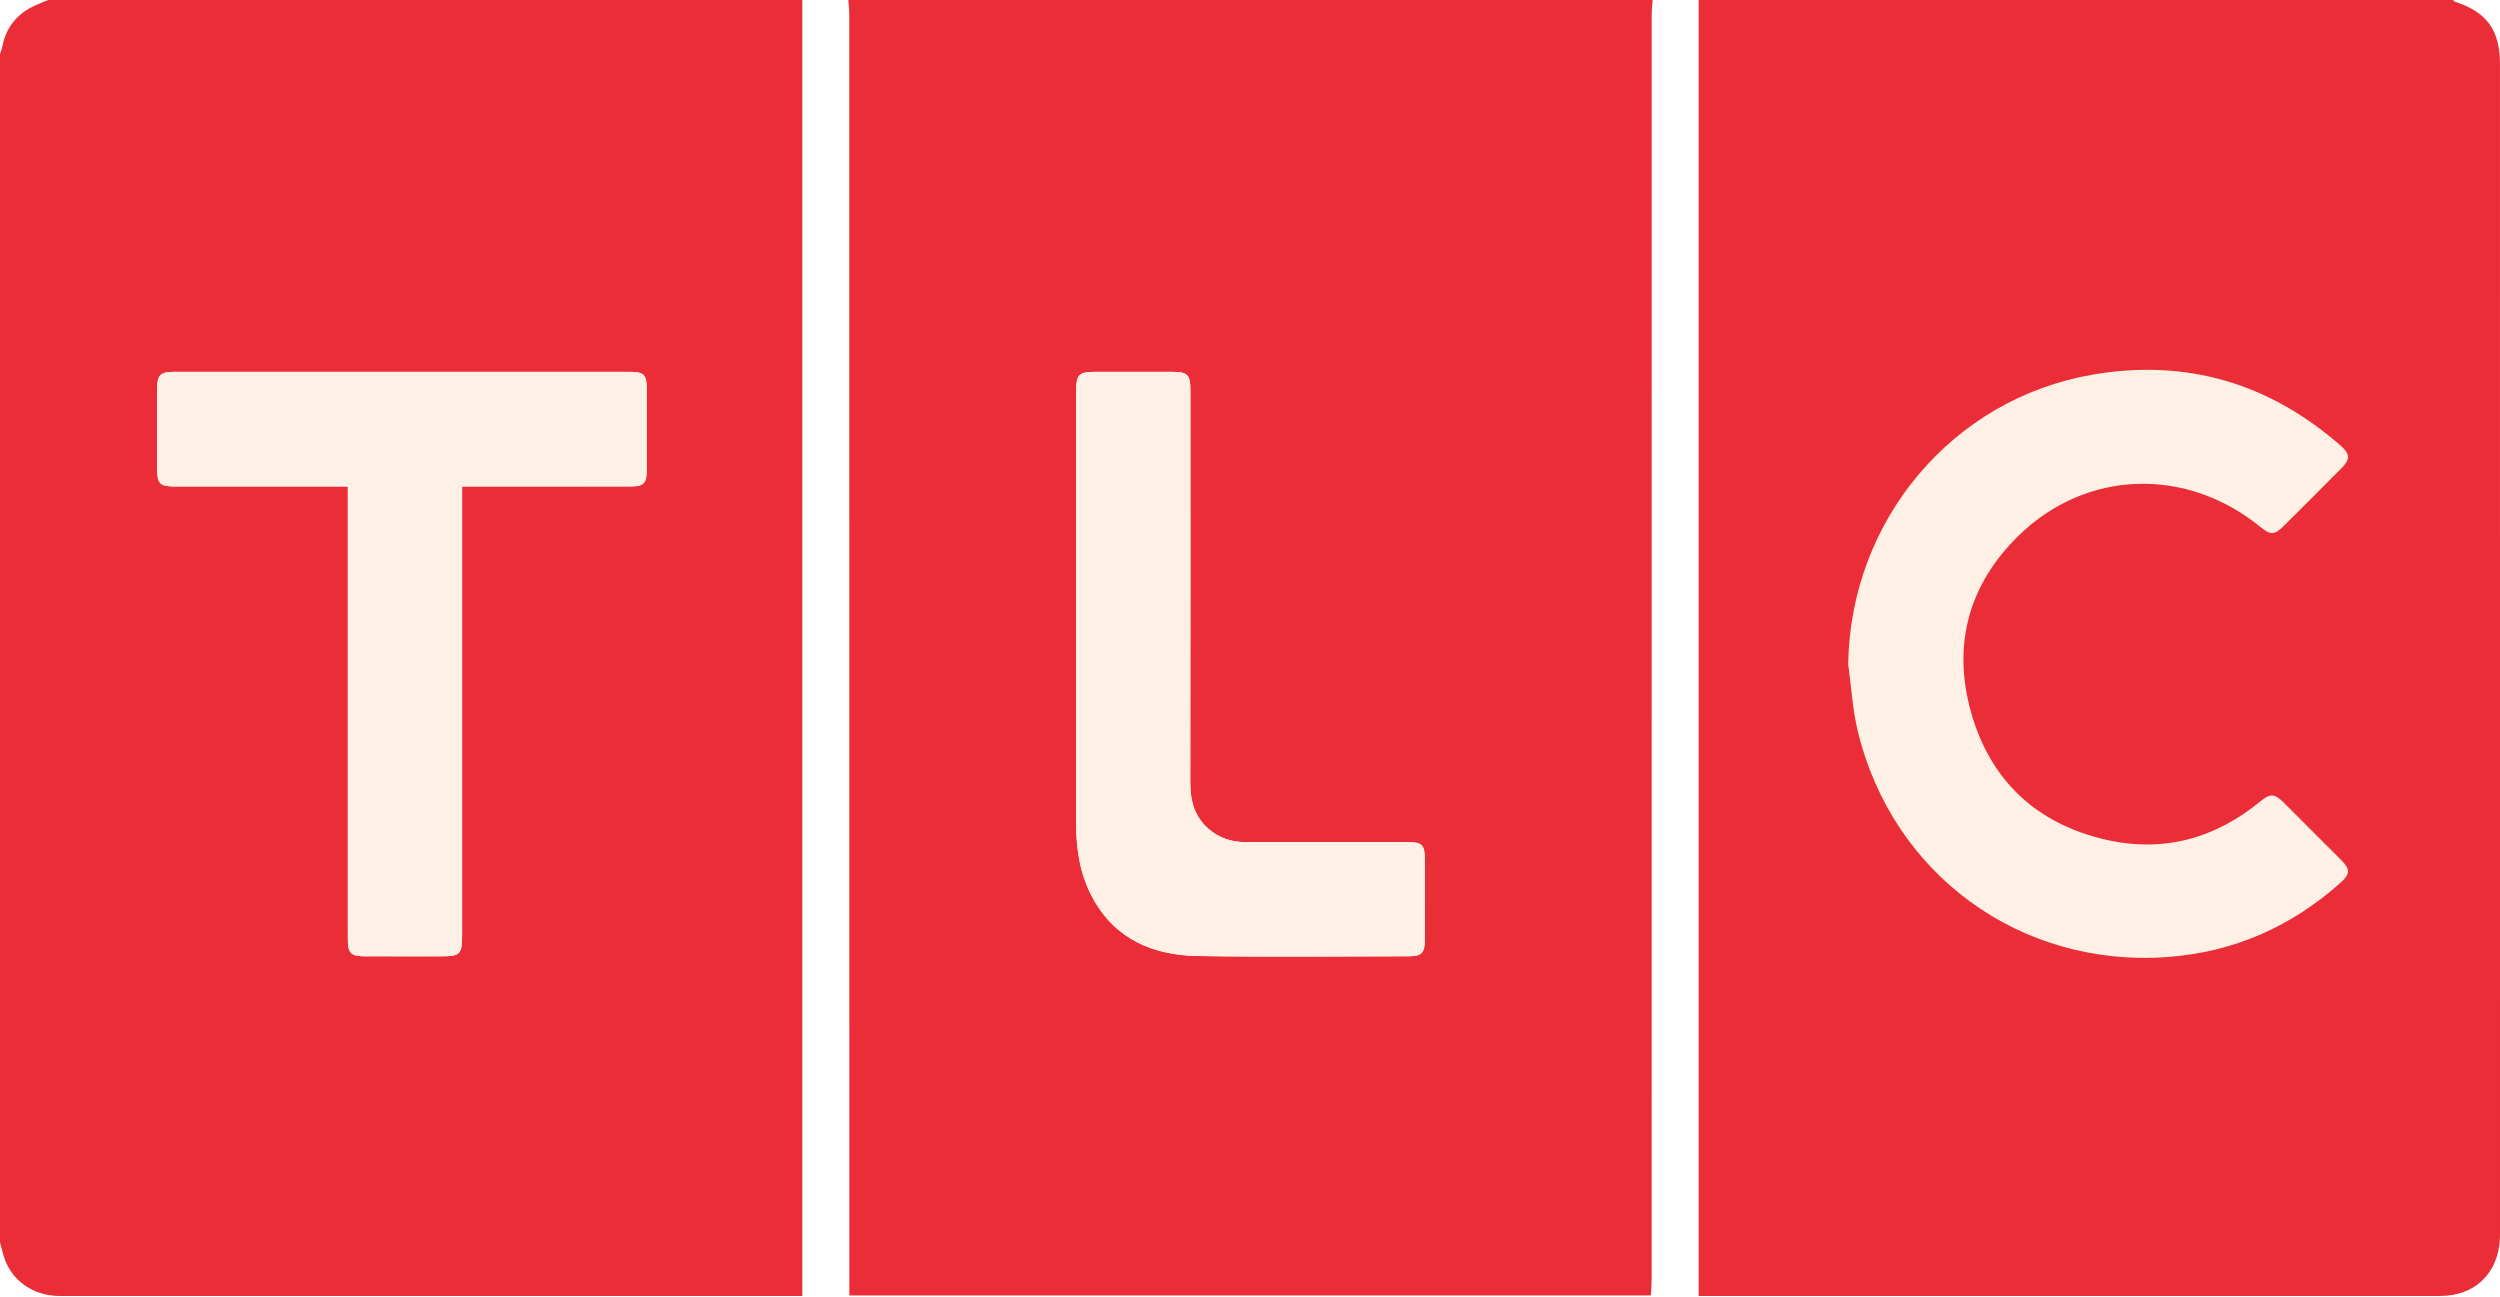
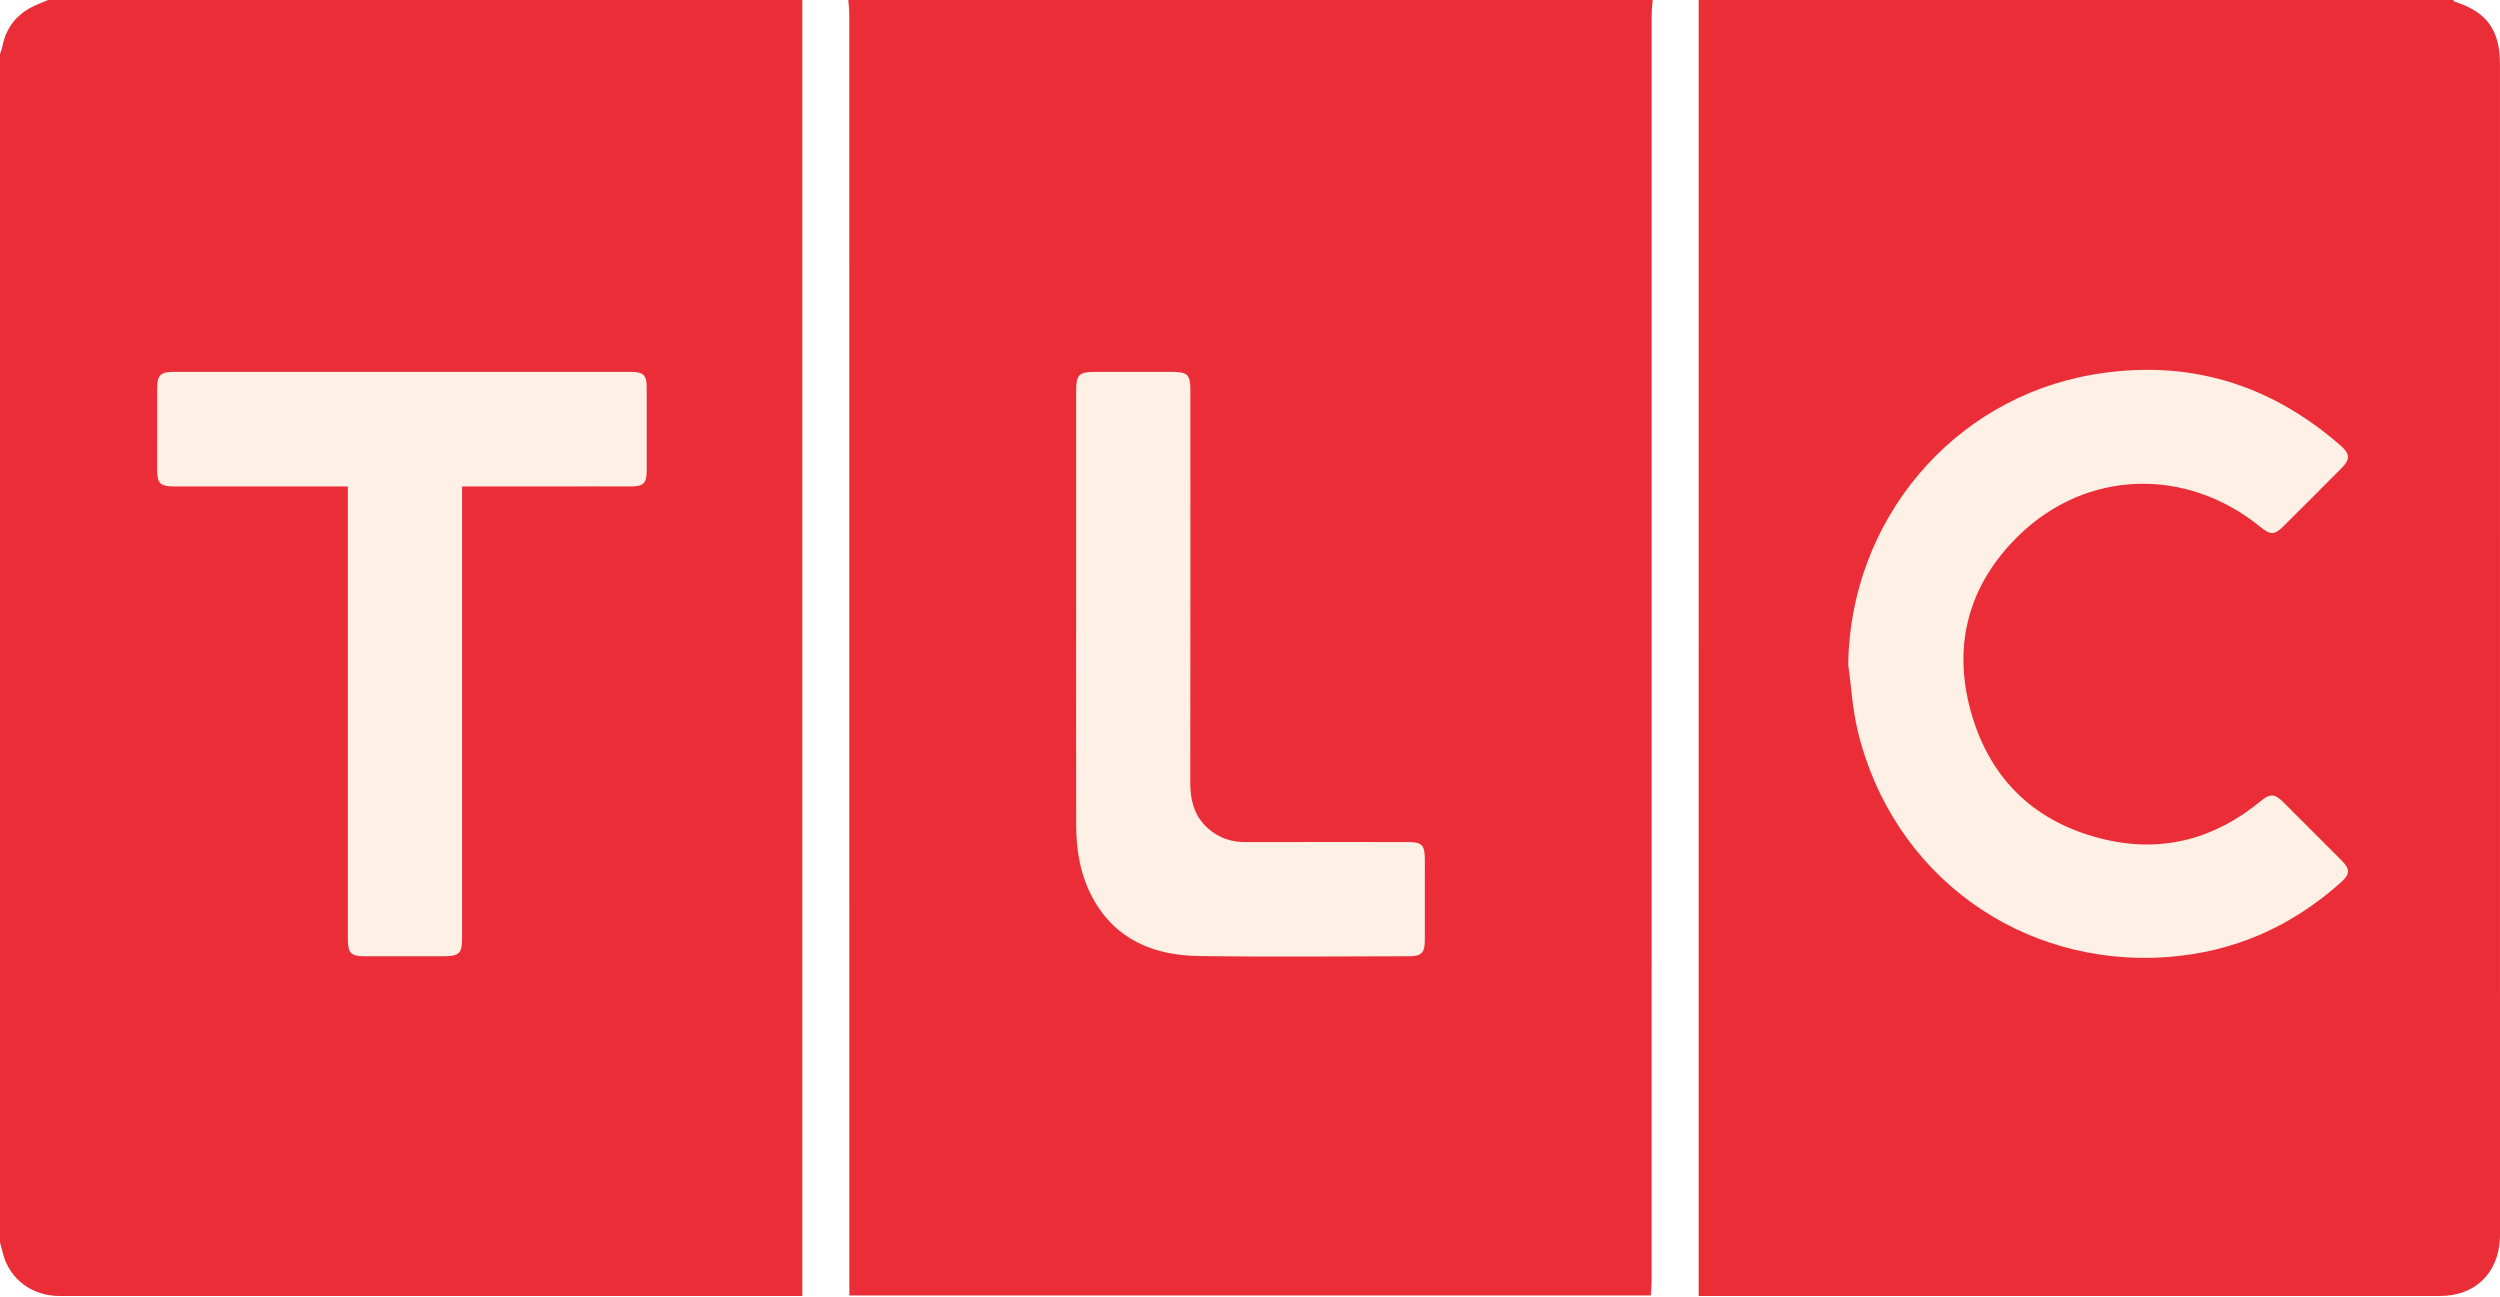
- <svg xmlns="http://www.w3.org/2000/svg" version="1.1" id="Ebene_1" x="0px" y="0px" width="379.33px" height="196.646px" viewBox="0 0 379.33 196.646" enable-background="new 0 0 379.33 196.646" xml:space="preserve">
+ <svg xmlns="http://www.w3.org/2000/svg" version="1.1" id="Ebene_1" x="0px" y="0px" width="404.619" height="209.756" viewBox="0 0 379.33 196.646" enable-background="new 0 0 379.33 196.646" xml:space="preserve">
  <defs id="defs22" />
-   <path fill="#EB2D37" d="M128.719,0c40.68,0,81.36,0,122.04,0c-0.051,0.75-0.145,1.502-0.145,2.252  c-0.007,64.048-0.006,128.096-0.012,192.144c0,0.728-0.077,1.458-0.117,2.165c-40.602,0-81.005,0-121.616,0c0-0.825,0-1.57,0-2.317  c0-63.997,0.001-127.994-0.006-191.992C128.864,1.502,128.77,0.75,128.719,0z M163.285,92.653c0,10.875-0.017,21.751,0.008,32.626  c0.009,3.833,0.648,7.562,2.503,10.968c3.453,6.339,9.243,8.706,16.036,8.81c10.67,0.164,21.346,0.051,32.019,0.038  c1.813-0.003,2.332-0.544,2.338-2.372c0.013-4.098,0.008-8.194,0.003-12.292c-0.002-2.244-0.418-2.663-2.637-2.664  c-8.195-0.003-16.389-0.013-24.583,0.006c-2.116,0.005-3.985-0.614-5.58-1.99c-2.158-1.862-2.794-4.293-2.79-7.069  c0.036-19.828,0.021-39.657,0.017-59.485c0-2.396-0.411-2.799-2.838-2.803c-3.895-0.005-7.79-0.005-11.684,0  c-2.37,0.003-2.811,0.452-2.812,2.843C163.283,70.396,163.284,81.525,163.285,92.653z" id="path3" />
-   <path fill-rule="evenodd" clip-rule="evenodd" fill="#EB2D37" d="M0,188.524C0,128.416,0,68.306,0,8.197  C0.12,7.825,0.279,7.46,0.351,7.08c0.486-2.565,1.855-4.519,4.104-5.811C5.348,0.756,6.339,0.418,7.286,0  c38.15,0,76.301,0,114.451,0c0,65.522,0,131.046,0,196.646c-0.949,0-1.602,0-2.256,0c-23.268,0-46.536,0-69.802,0  c-13.556,0-27.111,0.004-40.667-0.004c-4.102,0-7.469-2.488-8.507-6.248C0.332,189.771,0.168,189.148,0,188.524z M70.117,73.813  c0.917,0,1.522,0,2.126,0c7.839,0,15.679,0.005,23.521-0.005c1.859-0.003,2.356-0.505,2.361-2.316c0.008-4.249,0.008-8.498,0-12.746  c-0.004-1.811-0.5-2.316-2.361-2.317c-23.167-0.007-46.333-0.007-69.499,0c-1.904,0.001-2.412,0.527-2.419,2.453  c-0.016,4.098-0.012,8.194-0.003,12.292c0.005,2.219,0.435,2.637,2.682,2.638c8.143,0.004,16.287,0.002,24.431,0.002  c0.58,0,1.16,0,1.825,0c0,0.874,0,1.477,0,2.081c0,22.205-0.001,44.41,0.001,66.616c0,2.118,0.455,2.582,2.568,2.589  c3.845,0.011,7.689,0.005,11.533,0.003c2.936,0,3.235-0.292,3.235-3.171c0.001-21.951,0-43.904,0-65.856  C70.117,75.382,70.117,74.69,70.117,73.813z" id="path5" />
-   <path fill-rule="evenodd" clip-rule="evenodd" fill="#EB2D37" d="M257.742,0c38.15,0,76.301,0,114.451,0  c0.112,0.096,0.207,0.238,0.338,0.28c4.799,1.546,6.794,4.307,6.794,9.466c0.003,59.091,0.003,118.182,0.003,177.273  c0,0.304,0.008,0.607-0.009,0.911c-0.256,5.301-3.813,8.713-9.092,8.713c-36.88,0.002-73.761,0.002-110.644,0.002  c-0.543,0-1.087,0-1.842,0C257.742,130.995,257.742,65.498,257.742,0z" id="path7" />
-   <path fill-rule="evenodd" clip-rule="evenodd" fill="#EB2D37" d="M280.43,100.772c0.459,3.345,0.644,6.754,1.423,10.021  c5.214,21.881,24.733,36.096,47.13,34.408c10.027-0.755,18.744-4.633,26.22-11.323c1.379-1.233,1.403-2.002,0.133-3.281  c-2.958-2.979-5.93-5.95-8.906-8.909c-1.287-1.277-2.002-1.295-3.399-0.143c-6.91,5.702-14.806,7.865-23.531,5.857  c-10.536-2.425-17.562-9.021-20.456-19.433c-2.83-10.183-0.296-19.339,7.254-26.701c10.32-10.062,25.494-10.442,36.697-1.296  c1.509,1.234,2.125,1.222,3.504-0.148c2.942-2.925,5.878-5.857,8.801-8.804c1.327-1.342,1.295-2.137-0.148-3.404  c-10.825-9.485-23.409-13.205-37.557-10.786C296.161,60.492,280.745,79.037,280.43,100.772z" id="path9" />
-   <path fill-rule="evenodd" clip-rule="evenodd" fill="#FFF0E6" d="M163.285,92.653c-0.001-11.128-0.002-22.256,0-33.385  c0.001-2.392,0.442-2.84,2.812-2.843c3.895-0.005,7.789-0.005,11.684,0c2.427,0.003,2.838,0.406,2.838,2.803  c0.003,19.829,0.019,39.657-0.017,59.485c-0.005,2.776,0.632,5.207,2.79,7.069c1.595,1.376,3.464,1.995,5.58,1.99  c8.195-0.019,16.388-0.009,24.583-0.006c2.219,0.001,2.635,0.42,2.637,2.664c0.005,4.098,0.01,8.194-0.003,12.292  c-0.006,1.828-0.524,2.369-2.338,2.372c-10.673,0.013-21.349,0.126-32.019-0.038c-6.793-0.104-12.583-2.471-16.036-8.81  c-1.855-3.406-2.495-7.135-2.503-10.968C163.268,114.404,163.285,103.528,163.285,92.653z" id="path11" />
-   <path fill-rule="evenodd" clip-rule="evenodd" fill="#FFF0E6" d="M70.117,73.813c0,0.876,0,1.569,0,2.261  c0,21.952,0.001,43.905,0,65.856c0,2.879-0.299,3.171-3.235,3.171c-3.844,0.002-7.688,0.008-11.533-0.003  c-2.113-0.007-2.568-0.471-2.568-2.589c-0.002-22.206-0.001-44.411-0.001-66.616c0-0.604,0-1.207,0-2.081c-0.666,0-1.245,0-1.825,0  c-8.144,0-16.288,0.002-24.431-0.002c-2.247-0.001-2.677-0.419-2.682-2.638c-0.009-4.098-0.013-8.194,0.003-12.292  c0.007-1.925,0.516-2.452,2.419-2.453c23.166-0.007,46.332-0.007,69.499,0c1.861,0.001,2.356,0.506,2.361,2.317  c0.008,4.249,0.008,8.498,0,12.746c-0.004,1.811-0.502,2.313-2.361,2.316c-7.841,0.01-15.681,0.005-23.521,0.005  C71.639,73.813,71.034,73.813,70.117,73.813z" id="path13" />
-   <path fill-rule="evenodd" clip-rule="evenodd" fill="#FFF0E6" d="M280.43,100.772c0.314-21.735,15.73-40.281,37.163-43.941  c14.147-2.418,26.731,1.301,37.557,10.786c1.443,1.267,1.476,2.062,0.148,3.404c-2.923,2.947-5.858,5.878-8.801,8.804  c-1.379,1.37-1.995,1.382-3.504,0.148c-11.203-9.146-26.377-8.766-36.697,1.296c-7.55,7.362-10.084,16.518-7.254,26.701  c2.894,10.412,9.92,17.008,20.456,19.433c8.726,2.008,16.621-0.155,23.531-5.857c1.397-1.152,2.112-1.135,3.399,0.143  c2.977,2.959,5.948,5.93,8.906,8.909c1.271,1.279,1.246,2.048-0.133,3.281c-7.476,6.69-16.192,10.568-26.22,11.323  c-22.396,1.688-41.916-12.527-47.13-34.408C281.074,107.526,280.889,104.117,280.43,100.772z" id="path15" />
+   <path d="m 128.719,0 h 122.04 c -0.051,0.75 -0.145,1.502 -0.145,2.252 -0.007,64.048 -0.006,128.096 -0.012,192.144 0,0.728 -0.077,1.458 -0.117,2.165 H 128.869 v -2.317 C 128.869,130.247 128.87,66.25 128.863,2.252 128.864,1.502 128.77,0.75 128.719,0 Z" id="path3" style="fill:#eb2d37" />
+   <path d="M 0,188.524 V 8.197 C 0.12,7.825 0.279,7.46 0.351,7.08 0.837,4.515 2.206,2.561 4.455,1.269 5.348,0.756 6.339,0.418 7.286,0 h 114.451 v 196.646 h -2.256 -69.802 c -13.556,0 -27.111,0.004 -40.667,-0.004 -4.102,0 -7.469,-2.488 -8.507,-6.248 C 0.332,189.771 0.168,189.148 0,188.524 Z" id="path5" style="clip-rule:evenodd;fill:#eb2d37;fill-rule:evenodd" />
+   <path d="m 257.742,0 c 38.15,0 76.301,0 114.451,0 0.112,0.096 0.207,0.238 0.338,0.28 4.799,1.546 6.794,4.307 6.794,9.466 0.003,59.091 0.003,118.182 0.003,177.273 0,0.304 0.008,0.607 -0.009,0.911 -0.256,5.301 -3.813,8.713 -9.092,8.713 -36.88,0.002 -73.761,0.002 -110.644,0.002 -0.543,0 -1.087,0 -1.842,0 0.001,-65.65 0.001,-131.147 0.001,-196.645 z" id="path7" style="clip-rule:evenodd;fill:#eb2d37;fill-rule:evenodd" />
+   <path d="m 280.43,100.772 c 0.459,3.345 0.644,6.754 1.423,10.021 5.214,21.881 24.733,36.096 47.13,34.408 10.027,-0.755 18.744,-4.633 26.22,-11.323 1.379,-1.233 1.403,-2.002 0.133,-3.281 -2.958,-2.979 -5.93,-5.95 -8.906,-8.909 -1.287,-1.277 -2.002,-1.295 -3.399,-0.143 -6.91,5.702 -14.806,7.865 -23.531,5.857 -10.536,-2.425 -17.562,-9.021 -20.456,-19.433 -2.83,-10.183 -0.296,-19.339 7.254,-26.701 10.32,-10.062 25.494,-10.442 36.697,-1.296 1.509,1.234 2.125,1.222 3.504,-0.148 2.942,-2.925 5.878,-5.857 8.801,-8.804 1.327,-1.342 1.295,-2.137 -0.148,-3.404 -10.825,-9.485 -23.409,-13.205 -37.557,-10.786 -21.434,3.662 -36.85,22.207 -37.165,43.942 z" id="path9" style="clip-rule:evenodd;fill:#eb2d37;fill-rule:evenodd" />
+   <path d="m 163.285,92.653 c -0.001,-11.128 -0.002,-22.256 0,-33.385 0.001,-2.392 0.442,-2.84 2.812,-2.843 3.895,-0.005 7.789,-0.005 11.684,0 2.427,0.003 2.838,0.406 2.838,2.803 0.003,19.829 0.019,39.657 -0.017,59.485 -0.005,2.776 0.632,5.207 2.79,7.069 1.595,1.376 3.464,1.995 5.58,1.99 8.195,-0.019 16.388,-0.009 24.583,-0.006 2.219,10e-4 2.635,0.42 2.637,2.664 0.005,4.098 0.01,8.194 -0.003,12.292 -0.006,1.828 -0.524,2.369 -2.338,2.372 -10.673,0.013 -21.349,0.126 -32.019,-0.038 -6.793,-0.104 -12.583,-2.471 -16.036,-8.81 -1.855,-3.406 -2.495,-7.135 -2.503,-10.968 -0.025,-10.874 -0.008,-21.75 -0.008,-32.625 z" id="path11" style="clip-rule:evenodd;fill:#fff0e6;fill-rule:evenodd" />
+   <path d="m 70.117,73.813 c 0,0.876 0,1.569 0,2.261 0,21.952 10e-4,43.905 0,65.856 0,2.879 -0.299,3.171 -3.235,3.171 -3.844,0.002 -7.688,0.008 -11.533,-0.003 -2.113,-0.007 -2.568,-0.471 -2.568,-2.589 -0.002,-22.206 -10e-4,-44.411 -10e-4,-66.616 0,-0.604 0,-1.207 0,-2.081 -0.666,0 -1.245,0 -1.825,0 -8.144,0 -16.288,0.002 -24.431,-0.002 -2.247,-0.001 -2.677,-0.419 -2.682,-2.638 -0.009,-4.098 -0.013,-8.194 0.003,-12.292 0.007,-1.925 0.516,-2.452 2.419,-2.453 23.166,-0.007 46.332,-0.007 69.499,0 1.861,10e-4 2.356,0.506 2.361,2.317 0.008,4.249 0.008,8.498 0,12.746 -0.004,1.811 -0.502,2.313 -2.361,2.316 -7.841,0.01 -15.681,0.005 -23.521,0.005 -0.603,0.002 -1.208,0.002 -2.125,0.002 z" id="path13" style="clip-rule:evenodd;fill:#fff0e6;fill-rule:evenodd" />
+   <path d="m 280.43,100.772 c 0.314,-21.735 15.73,-40.281 37.163,-43.941 14.147,-2.418 26.731,1.301 37.557,10.786 1.443,1.267 1.476,2.062 0.148,3.404 -2.923,2.947 -5.858,5.878 -8.801,8.804 -1.379,1.37 -1.995,1.382 -3.504,0.148 -11.203,-9.146 -26.377,-8.766 -36.697,1.296 -7.55,7.362 -10.084,16.518 -7.254,26.701 2.894,10.412 9.92,17.008 20.456,19.433 8.726,2.008 16.621,-0.155 23.531,-5.857 1.397,-1.152 2.112,-1.135 3.399,0.143 2.977,2.959 5.948,5.93 8.906,8.909 1.271,1.279 1.246,2.048 -0.133,3.281 -7.476,6.69 -16.192,10.568 -26.22,11.323 -22.396,1.688 -41.916,-12.527 -47.13,-34.408 -0.777,-3.268 -0.962,-6.677 -1.421,-10.022 z" id="path15" style="clip-rule:evenodd;fill:#fff0e6;fill-rule:evenodd" />
</svg>
